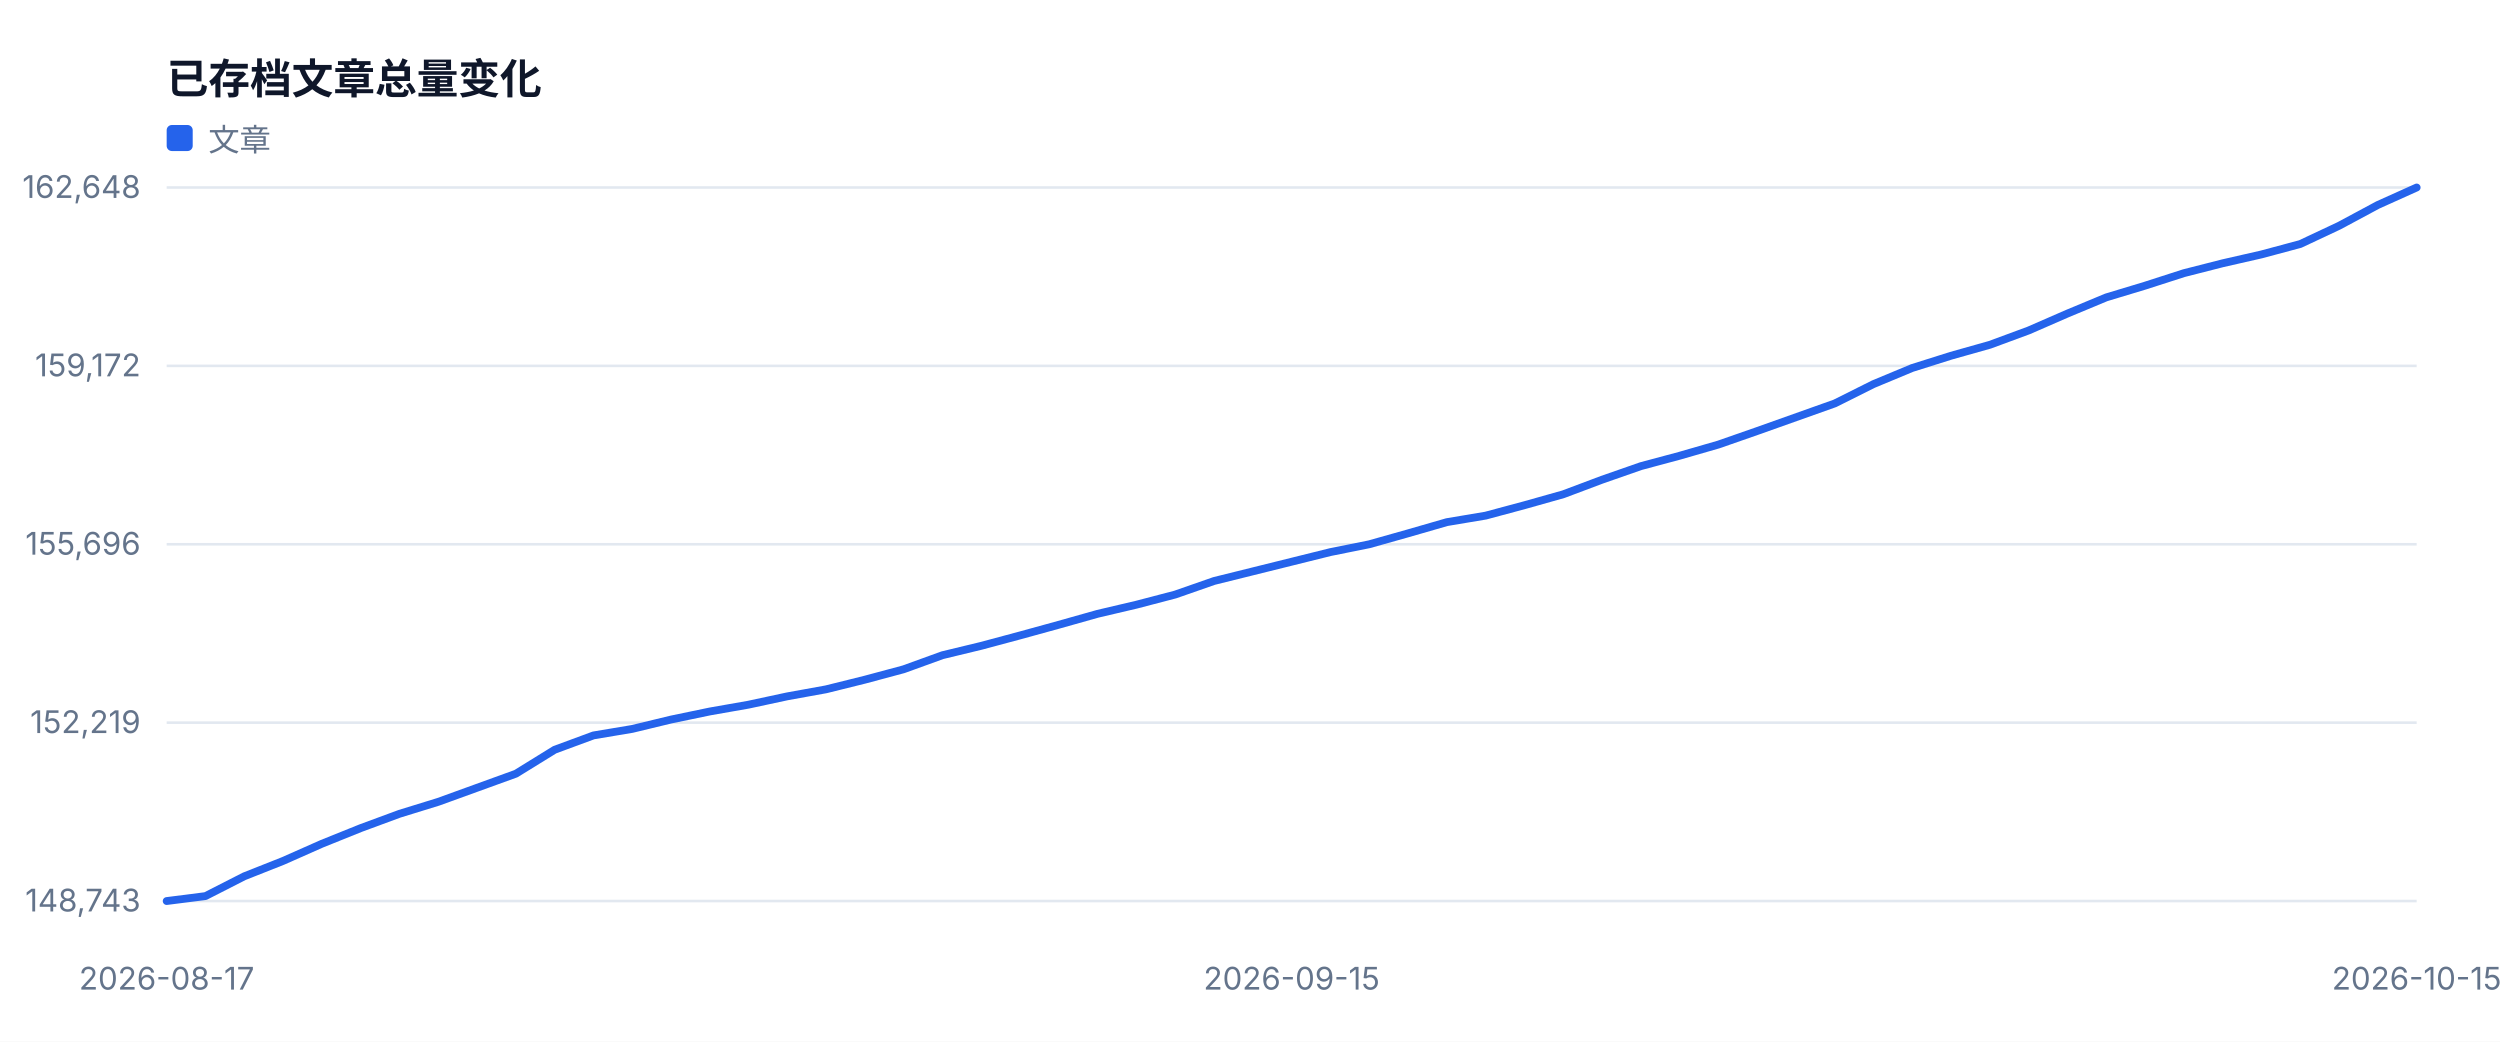
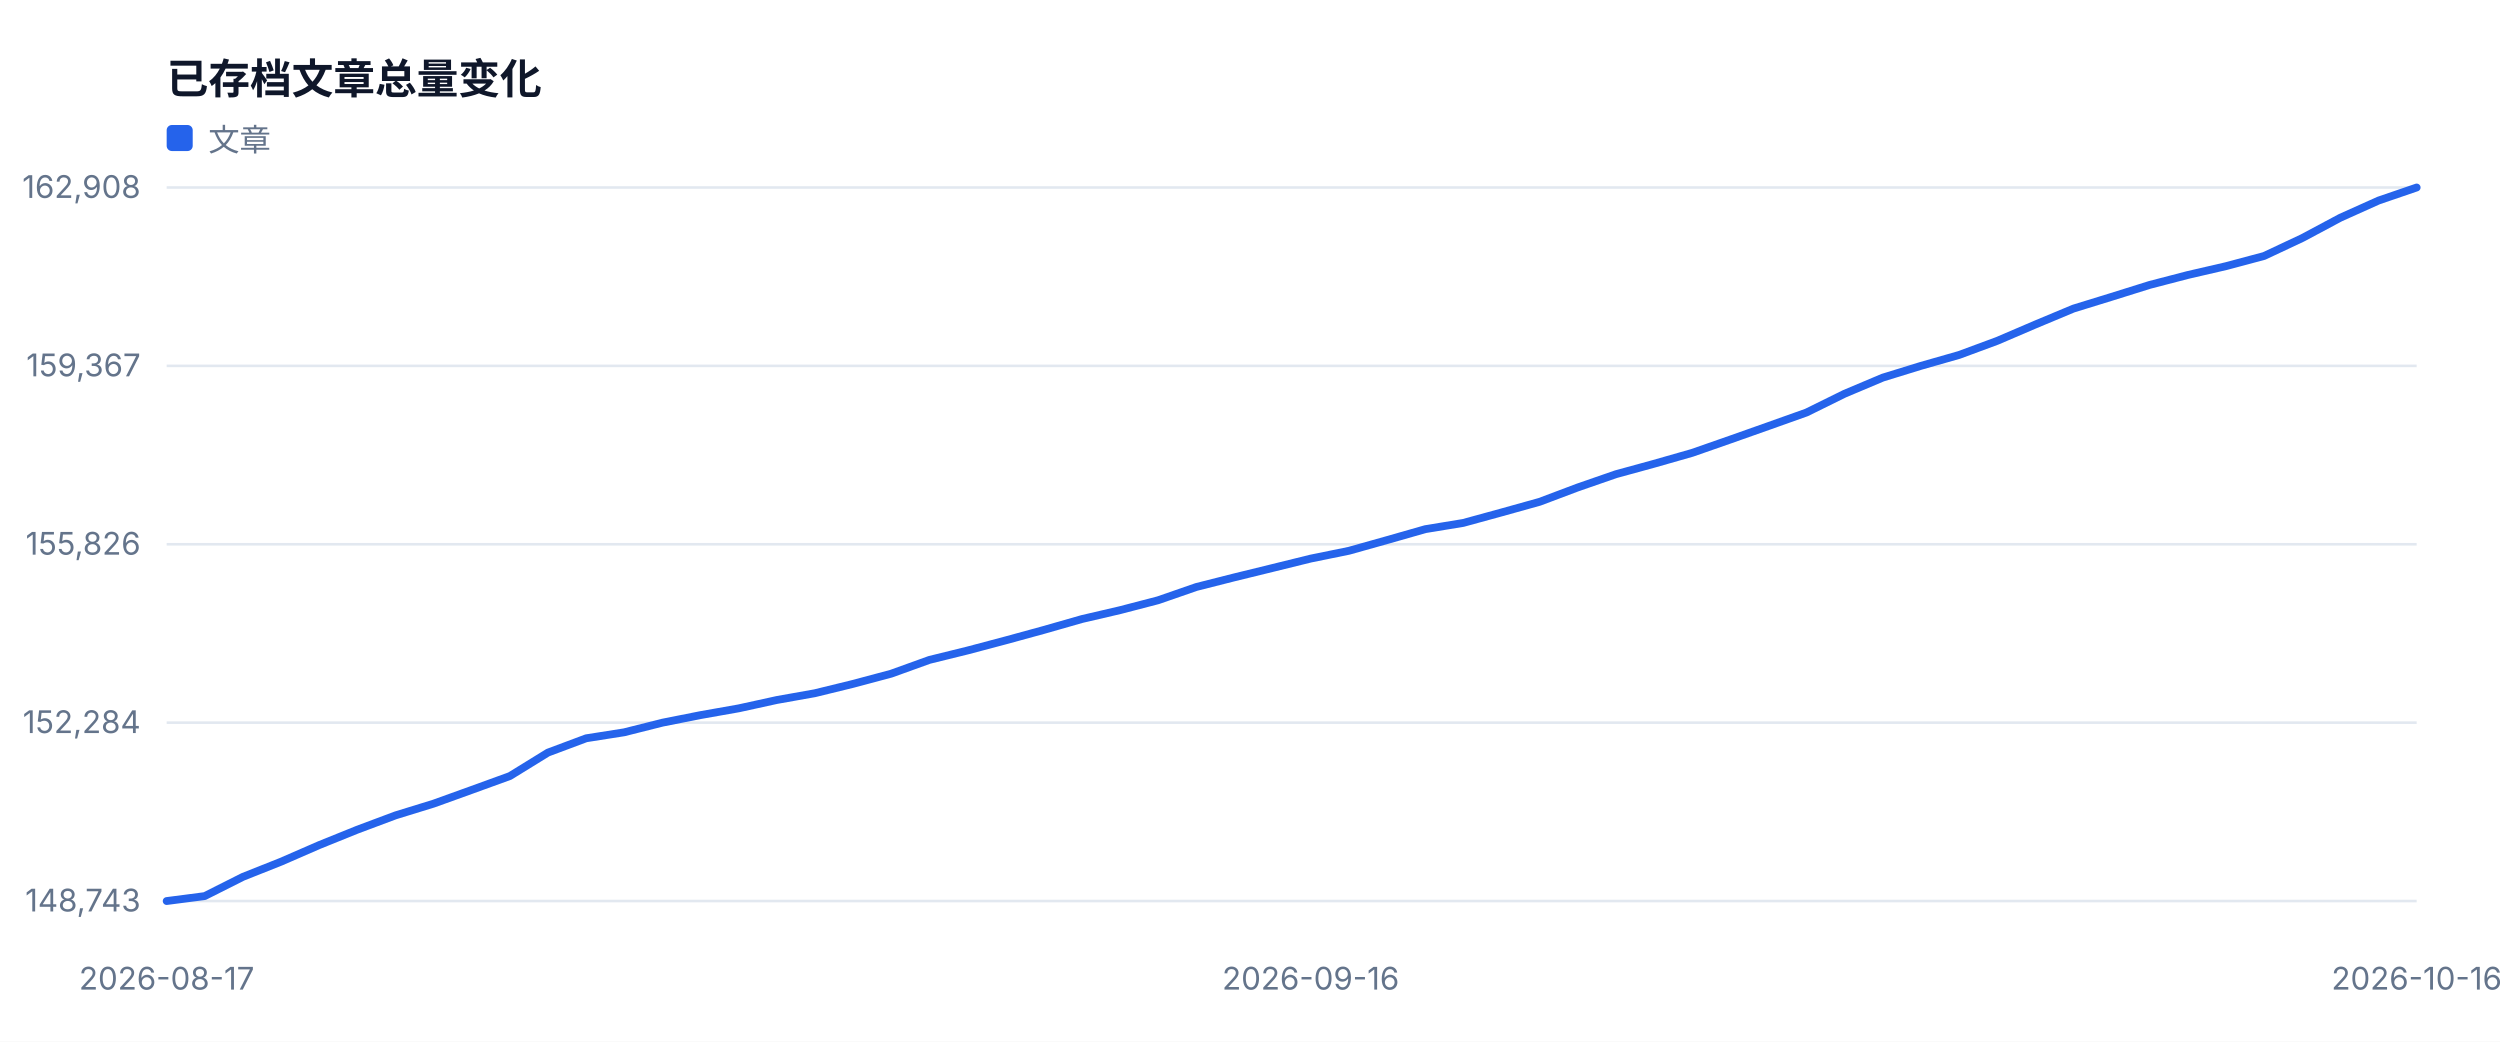
<svg xmlns="http://www.w3.org/2000/svg" width="960" height="400" viewBox="0 0 960 400" role="img">
  <style>text{font-family:-apple-system,BlinkMacSystemFont,'Segoe UI',sans-serif;fill:#334155}.muted{fill:#64748b;font-size:12px}.value{fill:#0f172a;font-size:28px;font-weight:700}.title{fill:#0f172a;font-size:16px;font-weight:700}</style>
  <rect width="100%" height="100%" fill="#ffffff" />
  <text x="64" y="36" class="title">已存档文章总量变化</text>
  <line x1="64" y1="346.0" x2="928" y2="346.0" stroke="#e2e8f0" />
  <text x="54" y="350.0" text-anchor="end" class="muted">148,743</text>
  <line x1="64" y1="277.5" x2="928" y2="277.5" stroke="#e2e8f0" />
-   <text x="54" y="281.5" text-anchor="end" class="muted">152,219</text>
+   <text x="54" y="281.5" text-anchor="end" class="muted">152,284</text>
  <line x1="64" y1="209.0" x2="928" y2="209.0" stroke="#e2e8f0" />
-   <text x="54" y="213.0" text-anchor="end" class="muted">155,696</text>
+   <text x="54" y="213.0" text-anchor="end" class="muted">155,826</text>
  <line x1="64" y1="140.5" x2="928" y2="140.5" stroke="#e2e8f0" />
-   <text x="54" y="144.5" text-anchor="end" class="muted">159,172</text>
+   <text x="54" y="144.5" text-anchor="end" class="muted">159,367</text>
  <line x1="64" y1="72.0" x2="928" y2="72.0" stroke="#e2e8f0" />
-   <text x="54" y="76.0" text-anchor="end" class="muted">162,648</text>
+   <text x="54" y="76.0" text-anchor="end" class="muted">162,908</text>
  <text x="64.0" y="380" text-anchor="middle" class="muted">2026-08-17</text>
-   <text x="496.0" y="380" text-anchor="middle" class="muted">2026-09-15</text>
-   <text x="928.0" y="380" text-anchor="middle" class="muted">2026-10-15</text>
-   <polyline fill="none" stroke="#2563eb" stroke-width="3" stroke-linejoin="round" stroke-linecap="round" points="64.0,346.0 78.9,344.1 93.8,336.5 108.7,330.6 123.6,324.0 138.5,318.0 153.4,312.5 168.3,307.9 183.2,302.5 198.1,297.1 213.0,287.9 227.9,282.4 242.8,279.9 257.7,276.3 272.6,273.2 287.4,270.6 302.3,267.4 317.2,264.7 332.1,261.0 347.0,257.0 361.9,251.6 376.8,248.0 391.7,244.0 406.6,239.9 421.5,235.7 436.4,232.2 451.3,228.3 466.2,223.1 481.1,219.4 496.0,215.7 510.9,212.0 525.8,209.0 540.7,204.8 555.6,200.5 570.5,198.0 585.4,194.0 600.3,189.8 615.2,184.2 630.1,179.0 645.0,175.0 659.9,170.7 674.8,165.5 689.7,160.2 704.6,154.9 719.4,147.5 734.3,141.3 749.2,136.6 764.1,132.4 779.0,126.9 793.9,120.4 808.8,114.2 823.7,109.7 838.6,104.9 853.5,101.1 868.4,97.7 883.3,93.7 898.2,86.7 913.1,78.7 928.0,72.0" />
+   <text x="503.3" y="380" text-anchor="middle" class="muted">2026-09-16</text>
+   <text x="928.0" y="380" text-anchor="middle" class="muted">2026-10-16</text>
+   <polyline fill="none" stroke="#2563eb" stroke-width="3" stroke-linejoin="round" stroke-linecap="round" points="64.0,346.0 78.6,344.1 93.3,336.7 107.9,330.9 122.6,324.5 137.2,318.6 151.9,313.1 166.5,308.6 181.2,303.3 195.8,298.0 210.4,289.0 225.1,283.5 239.7,281.2 254.4,277.5 269.0,274.6 283.7,272.0 298.3,268.8 312.9,266.2 327.6,262.6 342.2,258.7 356.9,253.4 371.5,249.8 386.2,245.9 400.8,241.9 415.5,237.7 430.1,234.3 444.7,230.5 459.4,225.4 474.0,221.7 488.7,218.1 503.3,214.5 518.0,211.5 532.6,207.4 547.3,203.2 561.9,200.8 576.5,196.8 591.2,192.7 605.8,187.2 620.5,182.1 635.1,178.1 649.8,173.9 664.4,168.8 679.1,163.6 693.7,158.4 708.3,151.2 723.0,145.0 737.6,140.5 752.3,136.3 766.9,130.9 781.6,124.6 796.2,118.5 810.8,114.0 825.5,109.4 840.1,105.6 854.8,102.2 869.4,98.3 884.1,91.4 898.7,83.6 913.4,77.0 928.0,72.0" />
  <rect x="64" y="48" width="10" height="10" fill="#2563eb" rx="2" />
  <text x="80" y="58" class="muted">文章</text>
</svg>
